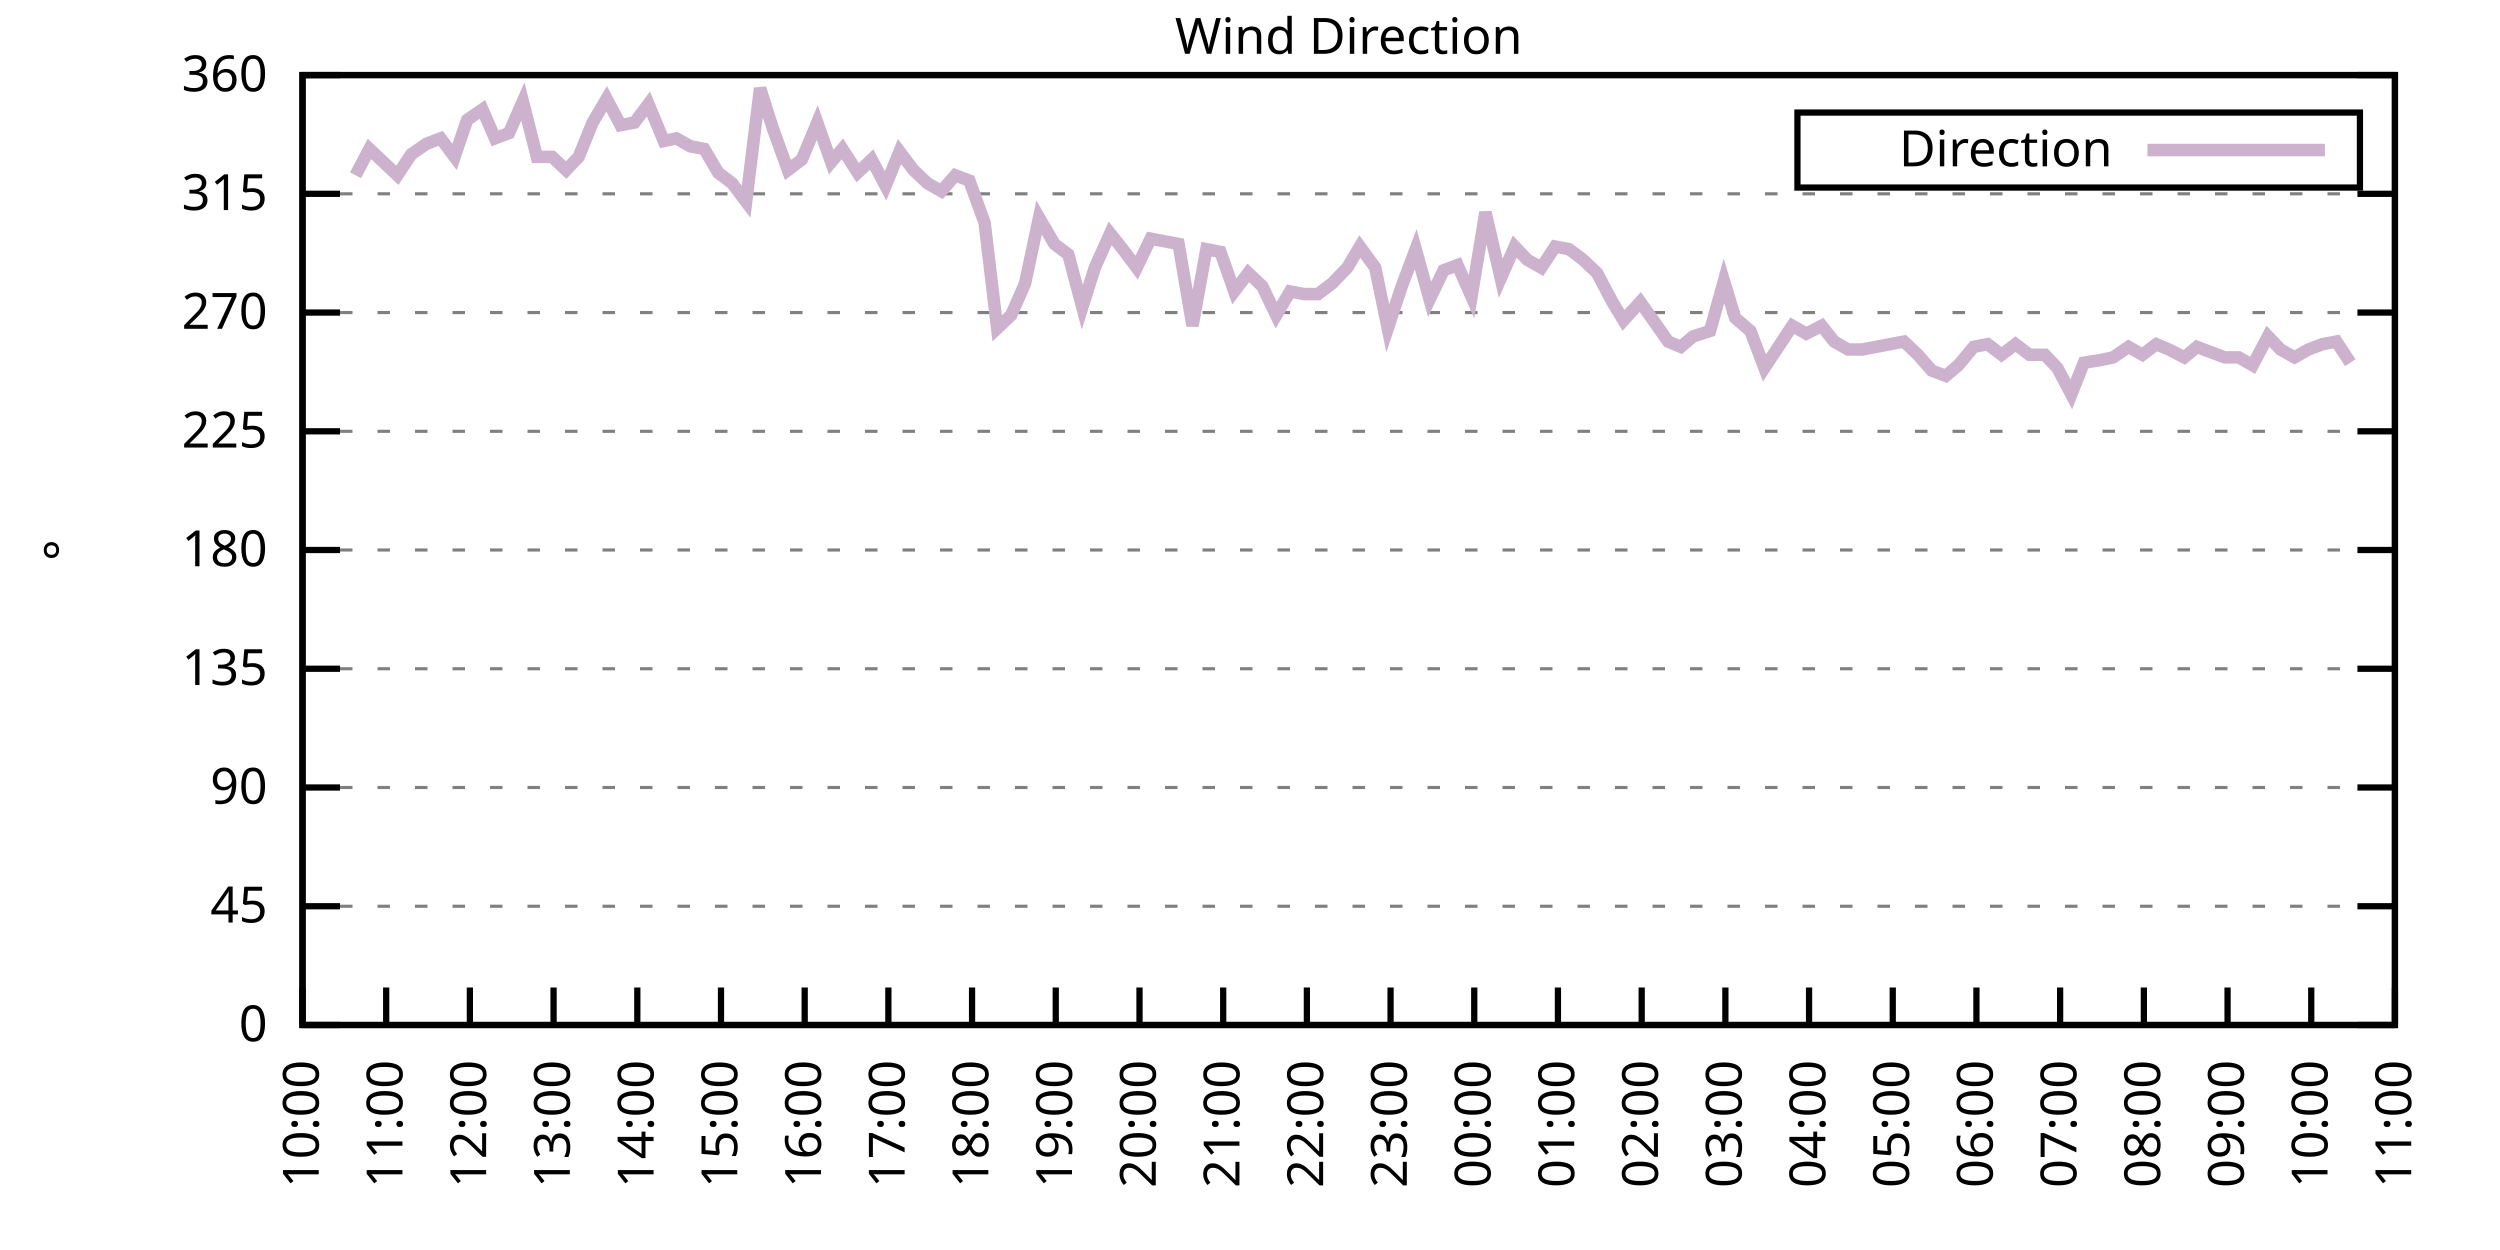
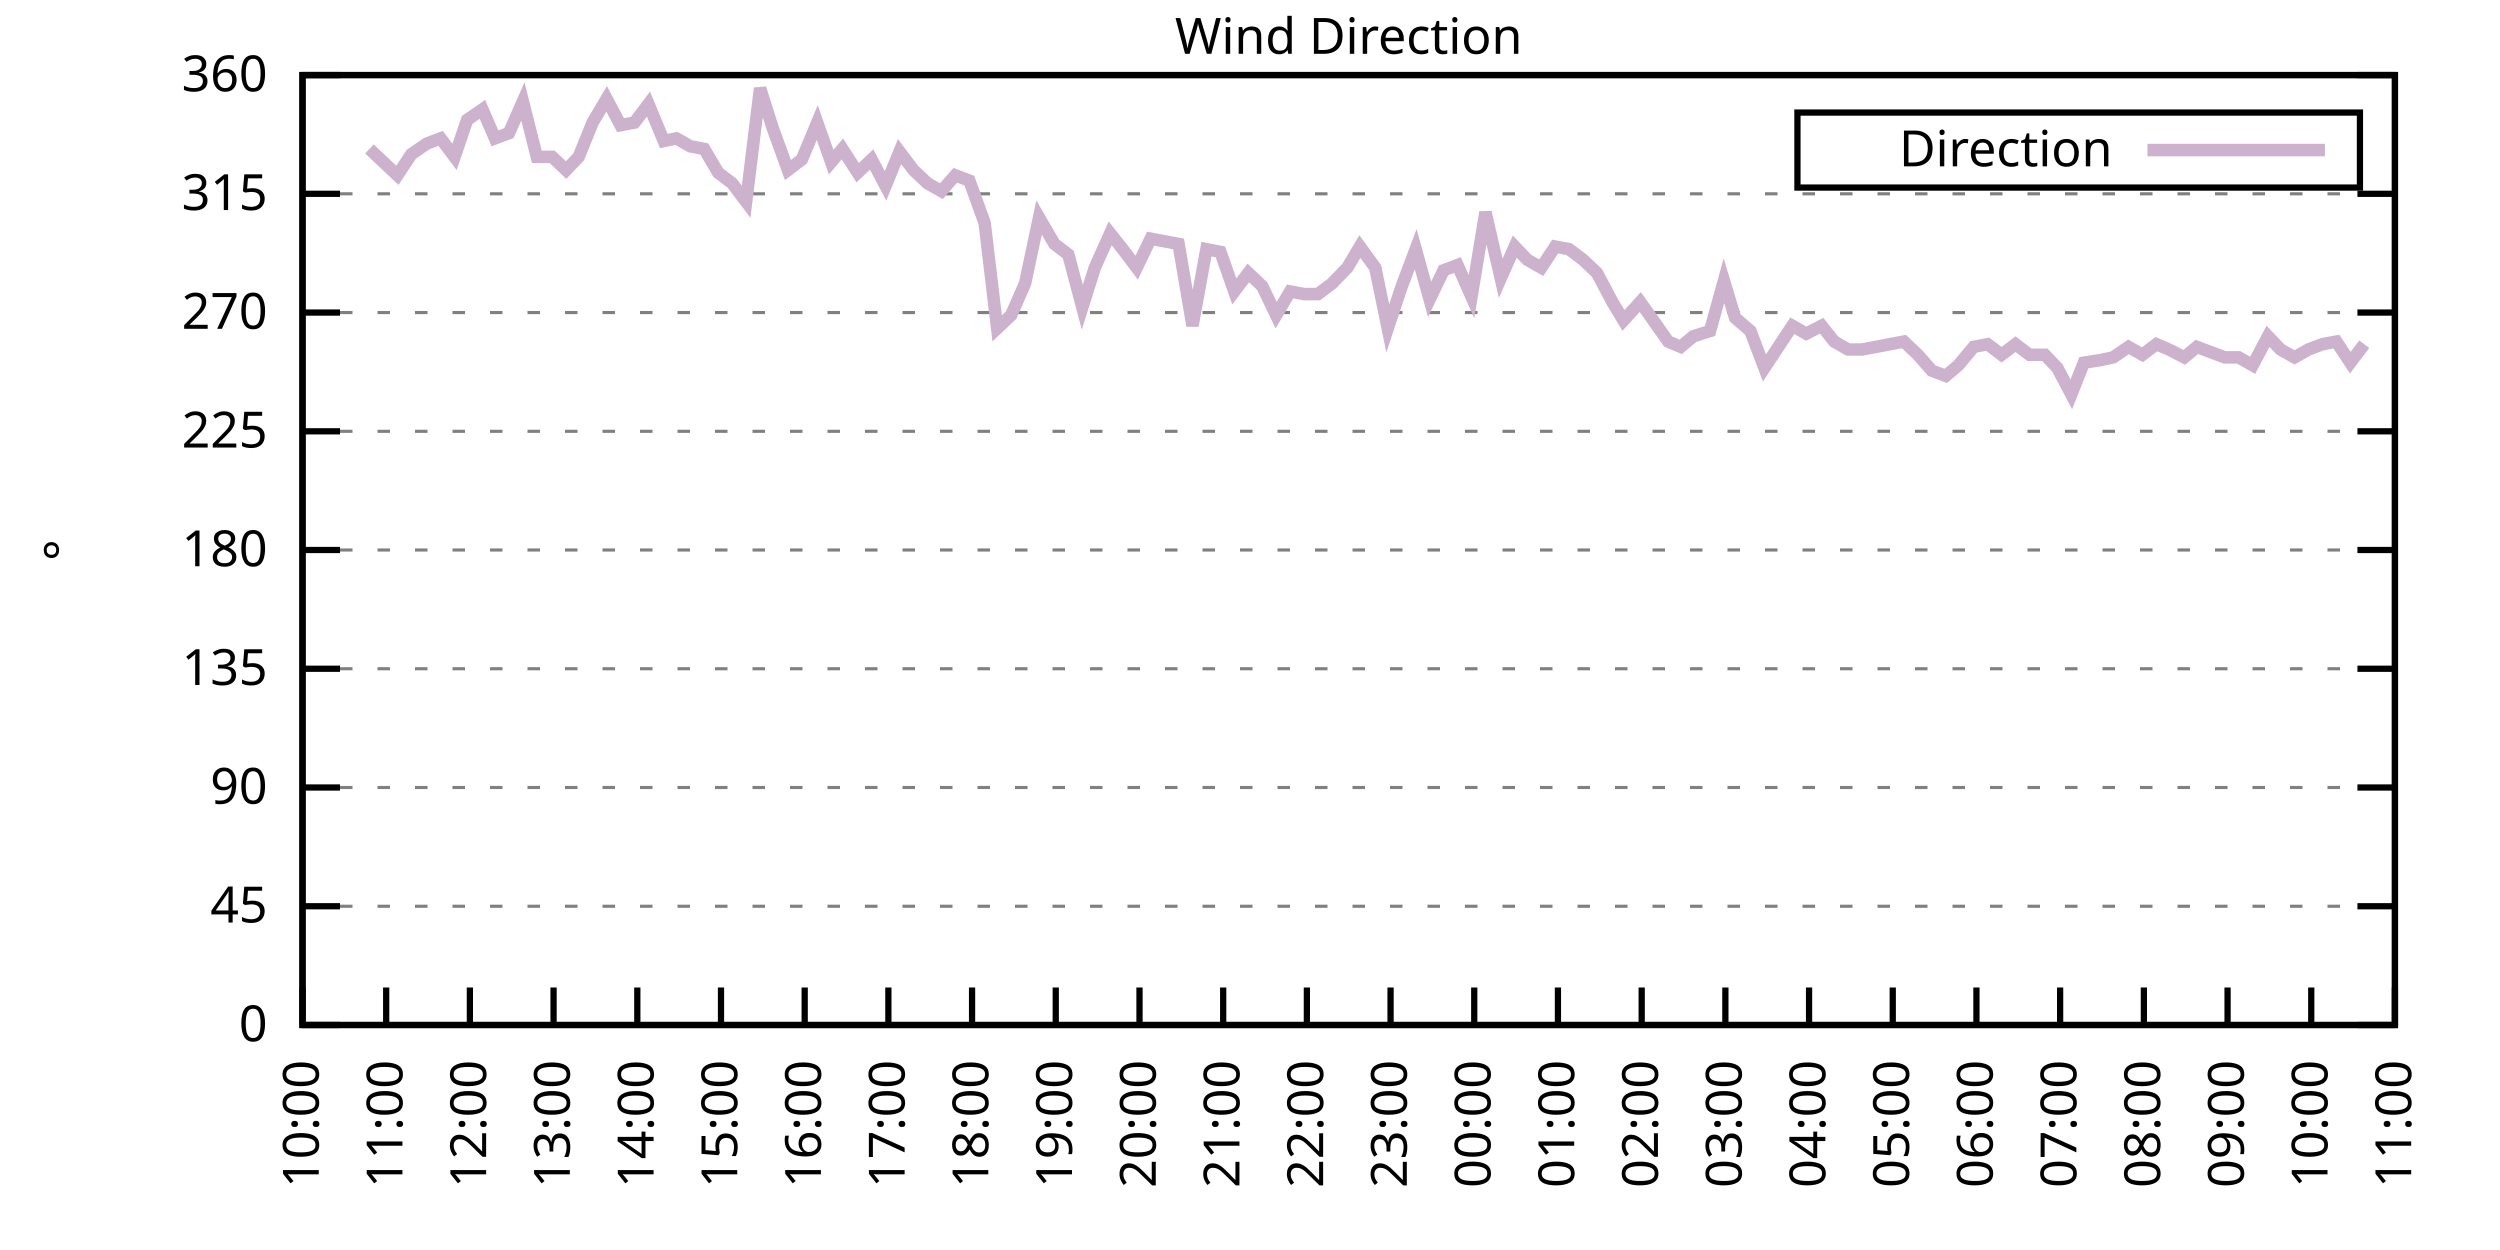
<svg xmlns="http://www.w3.org/2000/svg" xmlns:xlink="http://www.w3.org/1999/xlink" width="400" height="200" viewBox="0 0 400 200">
  <g id="gnuplot_canvas">
    <rect x="0" y="0" width="400" height="200" fill="none" />
    <defs>
      <circle id="gpDot" r="0.5" stroke-width="0.5" stroke="currentColor" />
      <path id="gpPt0" stroke-width="0.333" stroke="currentColor" d="M-1,0 h2 M0,-1 v2" />
      <path id="gpPt1" stroke-width="0.333" stroke="currentColor" d="M-1,-1 L1,1 M1,-1 L-1,1" />
      <path id="gpPt2" stroke-width="0.333" stroke="currentColor" d="M-1,0 L1,0 M0,-1 L0,1 M-1,-1 L1,1 M-1,1 L1,-1" />
      <rect id="gpPt3" stroke-width="0.333" stroke="currentColor" x="-1" y="-1" width="2" height="2" />
      <rect id="gpPt4" stroke-width="0.333" stroke="currentColor" fill="currentColor" x="-1" y="-1" width="2" height="2" />
      <circle id="gpPt5" stroke-width="0.333" stroke="currentColor" cx="0" cy="0" r="1" />
      <use xlink:href="#gpPt5" id="gpPt6" fill="currentColor" stroke="none" />
      <path id="gpPt7" stroke-width="0.333" stroke="currentColor" d="M0,-1.33 L-1.33,0.67 L1.33,0.67 z" />
      <use xlink:href="#gpPt7" id="gpPt8" fill="currentColor" stroke="none" />
      <use xlink:href="#gpPt7" id="gpPt9" stroke="currentColor" transform="rotate(180)" />
      <use xlink:href="#gpPt9" id="gpPt10" fill="currentColor" stroke="none" />
      <use xlink:href="#gpPt3" id="gpPt11" stroke="currentColor" transform="rotate(45)" />
      <use xlink:href="#gpPt11" id="gpPt12" fill="currentColor" stroke="none" />
      <path id="gpPt13" stroke-width="0.333" stroke="currentColor" d="M0,1.330 L1.265,0.411 L0.782,-1.067 L-0.782,-1.076 L-1.265,0.411 z" />
      <use xlink:href="#gpPt13" id="gpPt14" fill="currentColor" stroke="none" />
      <filter id="textbox" filterUnits="objectBoundingBox" x="0" y="0" height="1" width="1">
        <feFlood flood-color="white" flood-opacity="1" result="bgnd" />
        <feComposite in="SourceGraphic" in2="bgnd" operator="atop" />
      </filter>
      <filter id="greybox" filterUnits="objectBoundingBox" x="0" y="0" height="1" width="1">
        <feFlood flood-color="lightgrey" flood-opacity="1" result="grey" />
        <feComposite in="SourceGraphic" in2="grey" operator="atop" />
      </filter>
    </defs>
    <g fill="none" color="white" stroke="currentColor" stroke-width="1.00" stroke-linecap="butt" stroke-linejoin="miter">
</g>
    <g fill="none" color="black" stroke="currentColor" stroke-width="1.00" stroke-linecap="butt" stroke-linejoin="miter">
      <g stroke="none" shape-rendering="crispEdges">
        <polygon fill="rgb(255, 255, 255)" points="48.40,164.00 383.18,164.00 383.18,12.02 48.40,12.02 " />
      </g>
    </g>
    <g fill="none" color="black" stroke="currentColor" stroke-width="1.00" stroke-linecap="butt" stroke-linejoin="miter">
</g>
    <g fill="none" color="black" stroke="black" stroke-width="0.50" stroke-linecap="butt" stroke-linejoin="miter">
</g>
    <g fill="none" color="gray" stroke="currentColor" stroke-width="0.50" stroke-linecap="butt" stroke-linejoin="miter">
      <path stroke="gray" stroke-dasharray="2,4" class="gridline" d="M48.40,164.00 L383.19,164.00  " />
    </g>
    <g fill="none" color="gray" stroke="gray" stroke-width="1.00" stroke-linecap="butt" stroke-linejoin="miter">
</g>
    <g fill="none" color="black" stroke="currentColor" stroke-width="1.00" stroke-linecap="butt" stroke-linejoin="miter">
      <path stroke="black" d="M48.40,164.00 L54.40,164.00 M383.19,164.00 L377.19,164.00  " />
      <g transform="translate(42.80,166.60)" stroke="none" fill="black" font-family="Sans" font-size="8.00" text-anchor="end">
        <text>
          <tspan font-family="Sans"> 0</tspan>
        </text>
      </g>
    </g>
    <g fill="none" color="black" stroke="currentColor" stroke-width="1.00" stroke-linecap="butt" stroke-linejoin="miter">
</g>
    <g fill="none" color="black" stroke="black" stroke-width="0.50" stroke-linecap="butt" stroke-linejoin="miter">
</g>
    <g fill="none" color="gray" stroke="currentColor" stroke-width="0.50" stroke-linecap="butt" stroke-linejoin="miter">
      <path stroke="gray" stroke-dasharray="2,4" class="gridline" d="M48.40,145.00 L383.19,145.00  " />
    </g>
    <g fill="none" color="gray" stroke="gray" stroke-width="1.00" stroke-linecap="butt" stroke-linejoin="miter">
</g>
    <g fill="none" color="black" stroke="currentColor" stroke-width="1.00" stroke-linecap="butt" stroke-linejoin="miter">
      <path stroke="black" d="M48.40,145.00 L54.40,145.00 M383.19,145.00 L377.19,145.00  " />
      <g transform="translate(42.80,147.60)" stroke="none" fill="black" font-family="Sans" font-size="8.00" text-anchor="end">
        <text>
          <tspan font-family="Sans"> 45</tspan>
        </text>
      </g>
    </g>
    <g fill="none" color="black" stroke="currentColor" stroke-width="1.00" stroke-linecap="butt" stroke-linejoin="miter">
</g>
    <g fill="none" color="black" stroke="black" stroke-width="0.50" stroke-linecap="butt" stroke-linejoin="miter">
</g>
    <g fill="none" color="gray" stroke="currentColor" stroke-width="0.50" stroke-linecap="butt" stroke-linejoin="miter">
      <path stroke="gray" stroke-dasharray="2,4" class="gridline" d="M48.40,126.00 L383.19,126.00  " />
    </g>
    <g fill="none" color="gray" stroke="gray" stroke-width="1.00" stroke-linecap="butt" stroke-linejoin="miter">
</g>
    <g fill="none" color="black" stroke="currentColor" stroke-width="1.00" stroke-linecap="butt" stroke-linejoin="miter">
      <path stroke="black" d="M48.40,126.00 L54.40,126.00 M383.19,126.00 L377.19,126.00  " />
      <g transform="translate(42.80,128.60)" stroke="none" fill="black" font-family="Sans" font-size="8.00" text-anchor="end">
        <text>
          <tspan font-family="Sans"> 90</tspan>
        </text>
      </g>
    </g>
    <g fill="none" color="black" stroke="currentColor" stroke-width="1.00" stroke-linecap="butt" stroke-linejoin="miter">
</g>
    <g fill="none" color="black" stroke="black" stroke-width="0.50" stroke-linecap="butt" stroke-linejoin="miter">
</g>
    <g fill="none" color="gray" stroke="currentColor" stroke-width="0.50" stroke-linecap="butt" stroke-linejoin="miter">
      <path stroke="gray" stroke-dasharray="2,4" class="gridline" d="M48.40,107.00 L383.19,107.00  " />
    </g>
    <g fill="none" color="gray" stroke="gray" stroke-width="1.00" stroke-linecap="butt" stroke-linejoin="miter">
</g>
    <g fill="none" color="black" stroke="currentColor" stroke-width="1.00" stroke-linecap="butt" stroke-linejoin="miter">
      <path stroke="black" d="M48.40,107.00 L54.40,107.00 M383.19,107.00 L377.19,107.00  " />
      <g transform="translate(42.80,109.60)" stroke="none" fill="black" font-family="Sans" font-size="8.00" text-anchor="end">
        <text>
          <tspan font-family="Sans"> 135</tspan>
        </text>
      </g>
    </g>
    <g fill="none" color="black" stroke="currentColor" stroke-width="1.00" stroke-linecap="butt" stroke-linejoin="miter">
</g>
    <g fill="none" color="black" stroke="black" stroke-width="0.50" stroke-linecap="butt" stroke-linejoin="miter">
</g>
    <g fill="none" color="gray" stroke="currentColor" stroke-width="0.50" stroke-linecap="butt" stroke-linejoin="miter">
      <path stroke="gray" stroke-dasharray="2,4" class="gridline" d="M48.40,88.00 L383.19,88.00  " />
    </g>
    <g fill="none" color="gray" stroke="gray" stroke-width="1.00" stroke-linecap="butt" stroke-linejoin="miter">
</g>
    <g fill="none" color="black" stroke="currentColor" stroke-width="1.00" stroke-linecap="butt" stroke-linejoin="miter">
      <path stroke="black" d="M48.40,88.00 L54.40,88.00 M383.19,88.00 L377.19,88.00  " />
      <g transform="translate(42.80,90.60)" stroke="none" fill="black" font-family="Sans" font-size="8.00" text-anchor="end">
        <text>
          <tspan font-family="Sans"> 180</tspan>
        </text>
      </g>
    </g>
    <g fill="none" color="black" stroke="currentColor" stroke-width="1.00" stroke-linecap="butt" stroke-linejoin="miter">
</g>
    <g fill="none" color="black" stroke="black" stroke-width="0.50" stroke-linecap="butt" stroke-linejoin="miter">
</g>
    <g fill="none" color="gray" stroke="currentColor" stroke-width="0.50" stroke-linecap="butt" stroke-linejoin="miter">
      <path stroke="gray" stroke-dasharray="2,4" class="gridline" d="M48.40,69.01 L383.19,69.01  " />
    </g>
    <g fill="none" color="gray" stroke="gray" stroke-width="1.00" stroke-linecap="butt" stroke-linejoin="miter">
</g>
    <g fill="none" color="black" stroke="currentColor" stroke-width="1.00" stroke-linecap="butt" stroke-linejoin="miter">
      <path stroke="black" d="M48.40,69.01 L54.40,69.01 M383.19,69.01 L377.19,69.01  " />
      <g transform="translate(42.80,71.61)" stroke="none" fill="black" font-family="Sans" font-size="8.00" text-anchor="end">
        <text>
          <tspan font-family="Sans"> 225</tspan>
        </text>
      </g>
    </g>
    <g fill="none" color="black" stroke="currentColor" stroke-width="1.00" stroke-linecap="butt" stroke-linejoin="miter">
</g>
    <g fill="none" color="black" stroke="black" stroke-width="0.50" stroke-linecap="butt" stroke-linejoin="miter">
</g>
    <g fill="none" color="gray" stroke="currentColor" stroke-width="0.50" stroke-linecap="butt" stroke-linejoin="miter">
      <path stroke="gray" stroke-dasharray="2,4" class="gridline" d="M48.40,50.01 L383.19,50.01  " />
    </g>
    <g fill="none" color="gray" stroke="gray" stroke-width="1.00" stroke-linecap="butt" stroke-linejoin="miter">
</g>
    <g fill="none" color="black" stroke="currentColor" stroke-width="1.00" stroke-linecap="butt" stroke-linejoin="miter">
      <path stroke="black" d="M48.40,50.01 L54.40,50.01 M383.19,50.01 L377.19,50.01  " />
      <g transform="translate(42.80,52.61)" stroke="none" fill="black" font-family="Sans" font-size="8.00" text-anchor="end">
        <text>
          <tspan font-family="Sans"> 270</tspan>
        </text>
      </g>
    </g>
    <g fill="none" color="black" stroke="currentColor" stroke-width="1.00" stroke-linecap="butt" stroke-linejoin="miter">
</g>
    <g fill="none" color="black" stroke="black" stroke-width="0.50" stroke-linecap="butt" stroke-linejoin="miter">
</g>
    <g fill="none" color="gray" stroke="currentColor" stroke-width="0.50" stroke-linecap="butt" stroke-linejoin="miter">
      <path stroke="gray" stroke-dasharray="2,4" class="gridline" d="M48.40,31.01 L383.19,31.01  " />
    </g>
    <g fill="none" color="gray" stroke="gray" stroke-width="1.00" stroke-linecap="butt" stroke-linejoin="miter">
</g>
    <g fill="none" color="black" stroke="currentColor" stroke-width="1.00" stroke-linecap="butt" stroke-linejoin="miter">
      <path stroke="black" d="M48.40,31.01 L54.40,31.01 M383.19,31.01 L377.19,31.01  " />
      <g transform="translate(42.80,33.61)" stroke="none" fill="black" font-family="Sans" font-size="8.00" text-anchor="end">
        <text>
          <tspan font-family="Sans"> 315</tspan>
        </text>
      </g>
    </g>
    <g fill="none" color="black" stroke="currentColor" stroke-width="1.00" stroke-linecap="butt" stroke-linejoin="miter">
</g>
    <g fill="none" color="black" stroke="black" stroke-width="0.50" stroke-linecap="butt" stroke-linejoin="miter">
</g>
    <g fill="none" color="gray" stroke="currentColor" stroke-width="0.50" stroke-linecap="butt" stroke-linejoin="miter">
      <path stroke="gray" stroke-dasharray="2,4" class="gridline" d="M48.40,12.01 L383.19,12.01  " />
    </g>
    <g fill="none" color="gray" stroke="gray" stroke-width="1.00" stroke-linecap="butt" stroke-linejoin="miter">
</g>
    <g fill="none" color="black" stroke="currentColor" stroke-width="1.00" stroke-linecap="butt" stroke-linejoin="miter">
      <path stroke="black" d="M48.40,12.01 L54.40,12.01 M383.19,12.01 L377.19,12.01  " />
      <g transform="translate(42.80,14.61)" stroke="none" fill="black" font-family="Sans" font-size="8.00" text-anchor="end">
        <text>
          <tspan font-family="Sans"> 360</tspan>
        </text>
      </g>
    </g>
    <g fill="none" color="black" stroke="currentColor" stroke-width="1.00" stroke-linecap="butt" stroke-linejoin="miter">
      <path stroke="black" d="M48.40,164.00 L48.40,158.00  " />
      <g transform="translate(51.00,169.60) rotate(270.00)" stroke="none" fill="black" font-family="Sans" font-size="8.00" text-anchor="end">
        <text>
          <tspan font-family="Sans">10:00</tspan>
        </text>
      </g>
    </g>
    <g fill="none" color="black" stroke="currentColor" stroke-width="1.00" stroke-linecap="butt" stroke-linejoin="miter">
      <path stroke="black" d="M61.79,164.00 L61.79,158.00  " />
      <g transform="translate(64.39,169.60) rotate(270.00)" stroke="none" fill="black" font-family="Sans" font-size="8.00" text-anchor="end">
        <text>
          <tspan font-family="Sans">11:00</tspan>
        </text>
      </g>
    </g>
    <g fill="none" color="black" stroke="currentColor" stroke-width="1.00" stroke-linecap="butt" stroke-linejoin="miter">
      <path stroke="black" d="M75.18,164.00 L75.18,158.00  " />
      <g transform="translate(77.78,169.60) rotate(270.00)" stroke="none" fill="black" font-family="Sans" font-size="8.00" text-anchor="end">
        <text>
          <tspan font-family="Sans">12:00</tspan>
        </text>
      </g>
    </g>
    <g fill="none" color="black" stroke="currentColor" stroke-width="1.00" stroke-linecap="butt" stroke-linejoin="miter">
      <path stroke="black" d="M88.57,164.00 L88.57,158.00  " />
      <g transform="translate(91.17,169.60) rotate(270.00)" stroke="none" fill="black" font-family="Sans" font-size="8.00" text-anchor="end">
        <text>
          <tspan font-family="Sans">13:00</tspan>
        </text>
      </g>
    </g>
    <g fill="none" color="black" stroke="currentColor" stroke-width="1.00" stroke-linecap="butt" stroke-linejoin="miter">
      <path stroke="black" d="M101.97,164.00 L101.97,158.00  " />
      <g transform="translate(104.57,169.60) rotate(270.00)" stroke="none" fill="black" font-family="Sans" font-size="8.00" text-anchor="end">
        <text>
          <tspan font-family="Sans">14:00</tspan>
        </text>
      </g>
    </g>
    <g fill="none" color="black" stroke="currentColor" stroke-width="1.00" stroke-linecap="butt" stroke-linejoin="miter">
      <path stroke="black" d="M115.36,164.00 L115.36,158.00  " />
      <g transform="translate(117.96,169.60) rotate(270.00)" stroke="none" fill="black" font-family="Sans" font-size="8.00" text-anchor="end">
        <text>
          <tspan font-family="Sans">15:00</tspan>
        </text>
      </g>
    </g>
    <g fill="none" color="black" stroke="currentColor" stroke-width="1.00" stroke-linecap="butt" stroke-linejoin="miter">
      <path stroke="black" d="M128.75,164.00 L128.75,158.00  " />
      <g transform="translate(131.35,169.60) rotate(270.00)" stroke="none" fill="black" font-family="Sans" font-size="8.00" text-anchor="end">
        <text>
          <tspan font-family="Sans">16:00</tspan>
        </text>
      </g>
    </g>
    <g fill="none" color="black" stroke="currentColor" stroke-width="1.00" stroke-linecap="butt" stroke-linejoin="miter">
      <path stroke="black" d="M142.14,164.00 L142.14,158.00  " />
      <g transform="translate(144.74,169.60) rotate(270.00)" stroke="none" fill="black" font-family="Sans" font-size="8.00" text-anchor="end">
        <text>
          <tspan font-family="Sans">17:00</tspan>
        </text>
      </g>
    </g>
    <g fill="none" color="black" stroke="currentColor" stroke-width="1.00" stroke-linecap="butt" stroke-linejoin="miter">
      <path stroke="black" d="M155.53,164.00 L155.53,158.00  " />
      <g transform="translate(158.13,169.60) rotate(270.00)" stroke="none" fill="black" font-family="Sans" font-size="8.00" text-anchor="end">
        <text>
          <tspan font-family="Sans">18:00</tspan>
        </text>
      </g>
    </g>
    <g fill="none" color="black" stroke="currentColor" stroke-width="1.00" stroke-linecap="butt" stroke-linejoin="miter">
      <path stroke="black" d="M168.92,164.00 L168.92,158.00  " />
      <g transform="translate(171.52,169.60) rotate(270.00)" stroke="none" fill="black" font-family="Sans" font-size="8.00" text-anchor="end">
        <text>
          <tspan font-family="Sans">19:00</tspan>
        </text>
      </g>
    </g>
    <g fill="none" color="black" stroke="currentColor" stroke-width="1.00" stroke-linecap="butt" stroke-linejoin="miter">
      <path stroke="black" d="M182.32,164.00 L182.32,158.00  " />
      <g transform="translate(184.92,169.60) rotate(270.00)" stroke="none" fill="black" font-family="Sans" font-size="8.00" text-anchor="end">
        <text>
          <tspan font-family="Sans">20:00</tspan>
        </text>
      </g>
    </g>
    <g fill="none" color="black" stroke="currentColor" stroke-width="1.00" stroke-linecap="butt" stroke-linejoin="miter">
      <path stroke="black" d="M195.71,164.00 L195.71,158.00  " />
      <g transform="translate(198.31,169.60) rotate(270.00)" stroke="none" fill="black" font-family="Sans" font-size="8.00" text-anchor="end">
        <text>
          <tspan font-family="Sans">21:00</tspan>
        </text>
      </g>
    </g>
    <g fill="none" color="black" stroke="currentColor" stroke-width="1.00" stroke-linecap="butt" stroke-linejoin="miter">
      <path stroke="black" d="M209.10,164.00 L209.10,158.00  " />
      <g transform="translate(211.70,169.60) rotate(270.00)" stroke="none" fill="black" font-family="Sans" font-size="8.00" text-anchor="end">
        <text>
          <tspan font-family="Sans">22:00</tspan>
        </text>
      </g>
    </g>
    <g fill="none" color="black" stroke="currentColor" stroke-width="1.00" stroke-linecap="butt" stroke-linejoin="miter">
      <path stroke="black" d="M222.49,164.00 L222.49,158.00  " />
      <g transform="translate(225.09,169.60) rotate(270.00)" stroke="none" fill="black" font-family="Sans" font-size="8.00" text-anchor="end">
        <text>
          <tspan font-family="Sans">23:00</tspan>
        </text>
      </g>
    </g>
    <g fill="none" color="black" stroke="currentColor" stroke-width="1.00" stroke-linecap="butt" stroke-linejoin="miter">
      <path stroke="black" d="M235.88,164.00 L235.88,158.00  " />
      <g transform="translate(238.48,169.60) rotate(270.00)" stroke="none" fill="black" font-family="Sans" font-size="8.00" text-anchor="end">
        <text>
          <tspan font-family="Sans">00:00</tspan>
        </text>
      </g>
    </g>
    <g fill="none" color="black" stroke="currentColor" stroke-width="1.00" stroke-linecap="butt" stroke-linejoin="miter">
      <path stroke="black" d="M249.27,164.00 L249.27,158.00  " />
      <g transform="translate(251.87,169.60) rotate(270.00)" stroke="none" fill="black" font-family="Sans" font-size="8.00" text-anchor="end">
        <text>
          <tspan font-family="Sans">01:00</tspan>
        </text>
      </g>
    </g>
    <g fill="none" color="black" stroke="currentColor" stroke-width="1.00" stroke-linecap="butt" stroke-linejoin="miter">
      <path stroke="black" d="M262.67,164.00 L262.67,158.00  " />
      <g transform="translate(265.27,169.60) rotate(270.00)" stroke="none" fill="black" font-family="Sans" font-size="8.00" text-anchor="end">
        <text>
          <tspan font-family="Sans">02:00</tspan>
        </text>
      </g>
    </g>
    <g fill="none" color="black" stroke="currentColor" stroke-width="1.00" stroke-linecap="butt" stroke-linejoin="miter">
      <path stroke="black" d="M276.06,164.00 L276.06,158.00  " />
      <g transform="translate(278.66,169.60) rotate(270.00)" stroke="none" fill="black" font-family="Sans" font-size="8.00" text-anchor="end">
        <text>
          <tspan font-family="Sans">03:00</tspan>
        </text>
      </g>
    </g>
    <g fill="none" color="black" stroke="currentColor" stroke-width="1.00" stroke-linecap="butt" stroke-linejoin="miter">
      <path stroke="black" d="M289.45,164.00 L289.45,158.00  " />
      <g transform="translate(292.05,169.60) rotate(270.00)" stroke="none" fill="black" font-family="Sans" font-size="8.00" text-anchor="end">
        <text>
          <tspan font-family="Sans">04:00</tspan>
        </text>
      </g>
    </g>
    <g fill="none" color="black" stroke="currentColor" stroke-width="1.00" stroke-linecap="butt" stroke-linejoin="miter">
      <path stroke="black" d="M302.84,164.00 L302.84,158.00  " />
      <g transform="translate(305.44,169.60) rotate(270.00)" stroke="none" fill="black" font-family="Sans" font-size="8.00" text-anchor="end">
        <text>
          <tspan font-family="Sans">05:00</tspan>
        </text>
      </g>
    </g>
    <g fill="none" color="black" stroke="currentColor" stroke-width="1.00" stroke-linecap="butt" stroke-linejoin="miter">
      <path stroke="black" d="M316.23,164.00 L316.23,158.00  " />
      <g transform="translate(318.83,169.60) rotate(270.00)" stroke="none" fill="black" font-family="Sans" font-size="8.00" text-anchor="end">
        <text>
          <tspan font-family="Sans">06:00</tspan>
        </text>
      </g>
    </g>
    <g fill="none" color="black" stroke="currentColor" stroke-width="1.00" stroke-linecap="butt" stroke-linejoin="miter">
      <path stroke="black" d="M329.62,164.00 L329.62,158.00  " />
      <g transform="translate(332.22,169.60) rotate(270.00)" stroke="none" fill="black" font-family="Sans" font-size="8.00" text-anchor="end">
        <text>
          <tspan font-family="Sans">07:00</tspan>
        </text>
      </g>
    </g>
    <g fill="none" color="black" stroke="currentColor" stroke-width="1.00" stroke-linecap="butt" stroke-linejoin="miter">
      <path stroke="black" d="M343.02,164.00 L343.02,158.00  " />
      <g transform="translate(345.62,169.60) rotate(270.00)" stroke="none" fill="black" font-family="Sans" font-size="8.00" text-anchor="end">
        <text>
          <tspan font-family="Sans">08:00</tspan>
        </text>
      </g>
    </g>
    <g fill="none" color="black" stroke="currentColor" stroke-width="1.00" stroke-linecap="butt" stroke-linejoin="miter">
      <path stroke="black" d="M356.41,164.00 L356.41,158.00  " />
      <g transform="translate(359.01,169.60) rotate(270.00)" stroke="none" fill="black" font-family="Sans" font-size="8.00" text-anchor="end">
        <text>
          <tspan font-family="Sans">09:00</tspan>
        </text>
      </g>
    </g>
    <g fill="none" color="black" stroke="currentColor" stroke-width="1.00" stroke-linecap="butt" stroke-linejoin="miter">
      <path stroke="black" d="M369.80,164.00 L369.80,158.00  " />
      <g transform="translate(372.40,169.60) rotate(270.00)" stroke="none" fill="black" font-family="Sans" font-size="8.00" text-anchor="end">
        <text>
          <tspan font-family="Sans">10:00</tspan>
        </text>
      </g>
    </g>
    <g fill="none" color="black" stroke="currentColor" stroke-width="1.00" stroke-linecap="butt" stroke-linejoin="miter">
      <path stroke="black" d="M383.19,164.00 L383.19,158.00  " />
      <g transform="translate(385.79,169.60) rotate(270.00)" stroke="none" fill="black" font-family="Sans" font-size="8.00" text-anchor="end">
        <text>
          <tspan font-family="Sans">11:00</tspan>
        </text>
      </g>
    </g>
    <g fill="none" color="black" stroke="currentColor" stroke-width="1.00" stroke-linecap="butt" stroke-linejoin="miter">
</g>
    <g fill="none" color="black" stroke="currentColor" stroke-width="1.00" stroke-linecap="butt" stroke-linejoin="miter">
      <path stroke="black" d="M48.40,12.01 L48.40,164.00 L383.19,164.00 L383.19,12.01 L48.40,12.01 Z  " />
    </g>
    <g fill="none" color="black" stroke="currentColor" stroke-width="1.00" stroke-linecap="butt" stroke-linejoin="miter">
</g>
    <g fill="none" color="black" stroke="currentColor" stroke-width="1.00" stroke-linecap="butt" stroke-linejoin="miter">
      <path stroke="black" d="M287.59,30.01 L287.59,18.01 L377.59,18.01 L377.59,30.01 L287.59,30.01 Z  " />
    </g>
    <g id="Wind_direction_plot_1">
      <g fill="none" color="white" stroke="black" stroke-width="2.00" stroke-linecap="butt" stroke-linejoin="miter">
</g>
      <g fill="none" color="black" stroke="currentColor" stroke-width="2.00" stroke-linecap="butt" stroke-linejoin="miter">
        <g transform="translate(337.99,26.61)" stroke="none" fill="black" font-family="Sans" font-size="8.00" text-anchor="end">
          <text>
            <tspan font-family="Sans">Direction</tspan>
          </text>
        </g>
      </g>
      <g fill="none" color="black" stroke="currentColor" stroke-width="2.00" stroke-linecap="butt" stroke-linejoin="miter">
-         <path stroke="rgb(204, 178, 204)" d="M343.59,24.01 L371.99,24.01 M56.88,28.05 L59.11,23.83 L63.58,28.05 L65.81,24.68 L68.26,22.99 L70.50,22.14   L72.73,25.10 L74.74,19.19 L77.19,17.50 L79.20,22.14 L81.43,21.30 L83.66,16.23 L85.90,25.10 L88.35,25.10   L90.58,27.21 L92.59,25.10 L94.82,19.61 L97.06,15.81 L99.29,20.03 L101.52,19.61 L103.75,16.65 L106.21,22.56   L108.22,22.14 L110.45,23.41 L112.68,23.83 L114.91,27.63 L117.14,29.32 L119.38,32.28 L121.61,14.12 L123.62,20.45   L126.07,27.21 L128.30,25.52 L130.76,19.61 L132.99,25.94 L134.78,23.83 L137.23,27.63 L139.46,25.52 L141.69,29.74   L143.93,24.25 L146.16,27.21 L148.39,29.32 L150.62,30.59 L152.85,28.05 L155.09,28.90 L157.54,35.65 L159.55,52.54   L161.78,50.43 L164.01,45.36 L166.25,34.81 L168.70,39.03 L170.93,40.72 L173.17,49.16 L175.17,42.83 L177.63,37.34   L179.64,39.87 L181.87,42.83 L184.10,38.19 L188.57,39.03 L190.80,52.12 L193.03,39.87 L195.26,40.30 L197.49,46.63   L199.73,43.67 L201.96,45.79 L204.19,50.43 L206.42,46.63 L208.65,47.05 L210.88,47.05 L213.12,45.36 L215.57,42.83   L217.58,39.45 L220.04,42.83 L222.04,52.54 L224.28,45.79 L226.51,39.87 L228.74,47.90 L230.97,43.25 L233.20,42.41   L235.44,47.47 L237.67,33.96 L240.12,44.52 L242.36,39.45 L244.36,41.56 L246.60,42.83 L248.83,39.45 L251.06,39.87   L253.29,41.56 L255.52,43.67 L257.98,48.32 L259.76,51.27 L262.44,48.32 L264.23,50.85 L266.91,54.65 L268.92,55.50   L270.92,53.81 L273.60,52.96 L275.83,44.94 L277.62,50.85 L280.07,52.96 L282.31,58.87 L284.54,55.50 L286.77,52.12   L289.00,53.39 L291.46,52.12 L293.47,54.65 L295.70,55.92 L297.93,55.92 L300.16,55.50 L302.39,55.07 L304.63,54.65   L306.86,56.76 L309.09,59.30 L311.32,60.14 L313.33,58.45 L315.79,55.50 L318.02,55.07 L320.25,56.76 L322.48,55.07   L324.71,56.76 L327.17,56.76 L329.18,58.87 L331.41,63.10 L333.42,58.03 L336.10,57.61 L338.10,57.18 L340.56,55.50   L342.79,56.76 L345.02,55.07 L347.03,55.92 L349.49,57.18 L351.50,55.50 L353.73,56.34 L355.96,57.18 L358.19,57.18   L360.42,58.45 L362.88,53.81 L364.89,55.92 L367.12,57.18 L369.35,55.92 L371.58,55.07 L373.82,54.65 L376.05,58.03    " />
+         <path stroke="rgb(204, 178, 204)" d="M343.59,24.01 L371.99,24.01 M59.11,23.83 L63.58,28.05 L65.81,24.68 L68.26,22.99 L70.50,22.14 L72.73,25.10   L74.74,19.19 L77.19,17.50 L79.20,22.14 L81.43,21.30 L83.66,16.23 L85.90,25.10 L88.35,25.10 L90.58,27.21   L92.59,25.10 L94.82,19.61 L97.06,15.81 L99.29,20.03 L101.52,19.61 L103.75,16.65 L106.21,22.56 L108.22,22.14   L110.45,23.41 L112.68,23.83 L114.91,27.63 L117.14,29.32 L119.38,32.28 L121.61,14.12 L123.62,20.45 L126.07,27.21   L128.30,25.52 L130.76,19.61 L132.99,25.94 L134.78,23.83 L137.23,27.63 L139.46,25.52 L141.69,29.74 L143.93,24.25   L146.16,27.21 L148.39,29.32 L150.62,30.59 L152.85,28.05 L155.09,28.90 L157.54,35.65 L159.55,52.54 L161.78,50.43   L164.01,45.36 L166.25,34.81 L168.70,39.03 L170.93,40.72 L173.17,49.16 L175.17,42.83 L177.63,37.34 L179.64,39.87   L181.87,42.83 L184.10,38.19 L188.57,39.03 L190.80,52.12 L193.03,39.87 L195.26,40.30 L197.49,46.63 L199.73,43.67   L201.96,45.79 L204.19,50.43 L206.42,46.63 L208.65,47.05 L210.88,47.05 L213.12,45.36 L215.57,42.83 L217.58,39.45   L220.04,42.83 L222.04,52.54 L224.28,45.79 L226.51,39.87 L228.74,47.90 L230.97,43.25 L233.20,42.41 L235.44,47.47   L237.67,33.96 L240.12,44.52 L242.36,39.45 L244.36,41.56 L246.60,42.83 L248.83,39.45 L251.06,39.87 L253.29,41.56   L255.52,43.67 L257.98,48.32 L259.76,51.27 L262.44,48.32 L264.23,50.85 L266.91,54.65 L268.92,55.50 L270.92,53.81   L273.60,52.96 L275.83,44.94 L277.62,50.85 L280.07,52.96 L282.31,58.87 L284.54,55.50 L286.77,52.12 L289.00,53.39   L291.46,52.12 L293.47,54.65 L295.70,55.92 L297.93,55.92 L300.16,55.50 L302.39,55.07 L304.63,54.65 L306.86,56.76   L309.09,59.30 L311.32,60.14 L313.33,58.45 L315.79,55.50 L318.02,55.07 L320.25,56.76 L322.48,55.07 L324.71,56.76   L327.17,56.76 L329.18,58.87 L331.41,63.10 L333.42,58.03 L336.10,57.61 L338.10,57.18 L340.56,55.50 L342.79,56.76   L345.02,55.07 L347.03,55.92 L349.49,57.18 L351.50,55.50 L353.73,56.34 L355.96,57.18 L358.19,57.18 L360.42,58.45   L362.88,53.81 L364.89,55.92 L367.12,57.18 L369.35,55.92 L371.58,55.07 L373.82,54.65 L376.05,58.03 L378.28,55.07    " />
      </g>
    </g>
    <g fill="none" color="black" stroke="currentColor" stroke-width="2.00" stroke-linecap="butt" stroke-linejoin="miter">
</g>
    <g fill="none" color="black" stroke="black" stroke-width="1.00" stroke-linecap="butt" stroke-linejoin="miter">
</g>
    <g fill="none" color="black" stroke="currentColor" stroke-width="1.00" stroke-linecap="butt" stroke-linejoin="miter">
      <path stroke="black" d="M48.40,12.01 L48.40,164.00 L383.19,164.00 L383.19,12.01 L48.40,12.01 Z  " />
      <g transform="translate(12.80,88.01) rotate(270.00)" stroke="none" fill="black" font-family="Sans" font-size="8.00" text-anchor="middle">
        <text>
          <tspan font-family="Sans">°</tspan>
        </text>
      </g>
    </g>
    <g fill="none" color="black" stroke="currentColor" stroke-width="1.00" stroke-linecap="butt" stroke-linejoin="miter">
</g>
    <g fill="none" color="black" stroke="currentColor" stroke-width="1.00" stroke-linecap="butt" stroke-linejoin="miter">
      <g transform="translate(215.79,8.61)" stroke="none" fill="black" font-family="Sans" font-size="8.00" text-anchor="middle">
        <text>
          <tspan font-family="Sans">Wind Direction</tspan>
        </text>
      </g>
    </g>
    <g fill="none" color="black" stroke="currentColor" stroke-width="1.00" stroke-linecap="butt" stroke-linejoin="miter">
</g>
  </g>
</svg>
